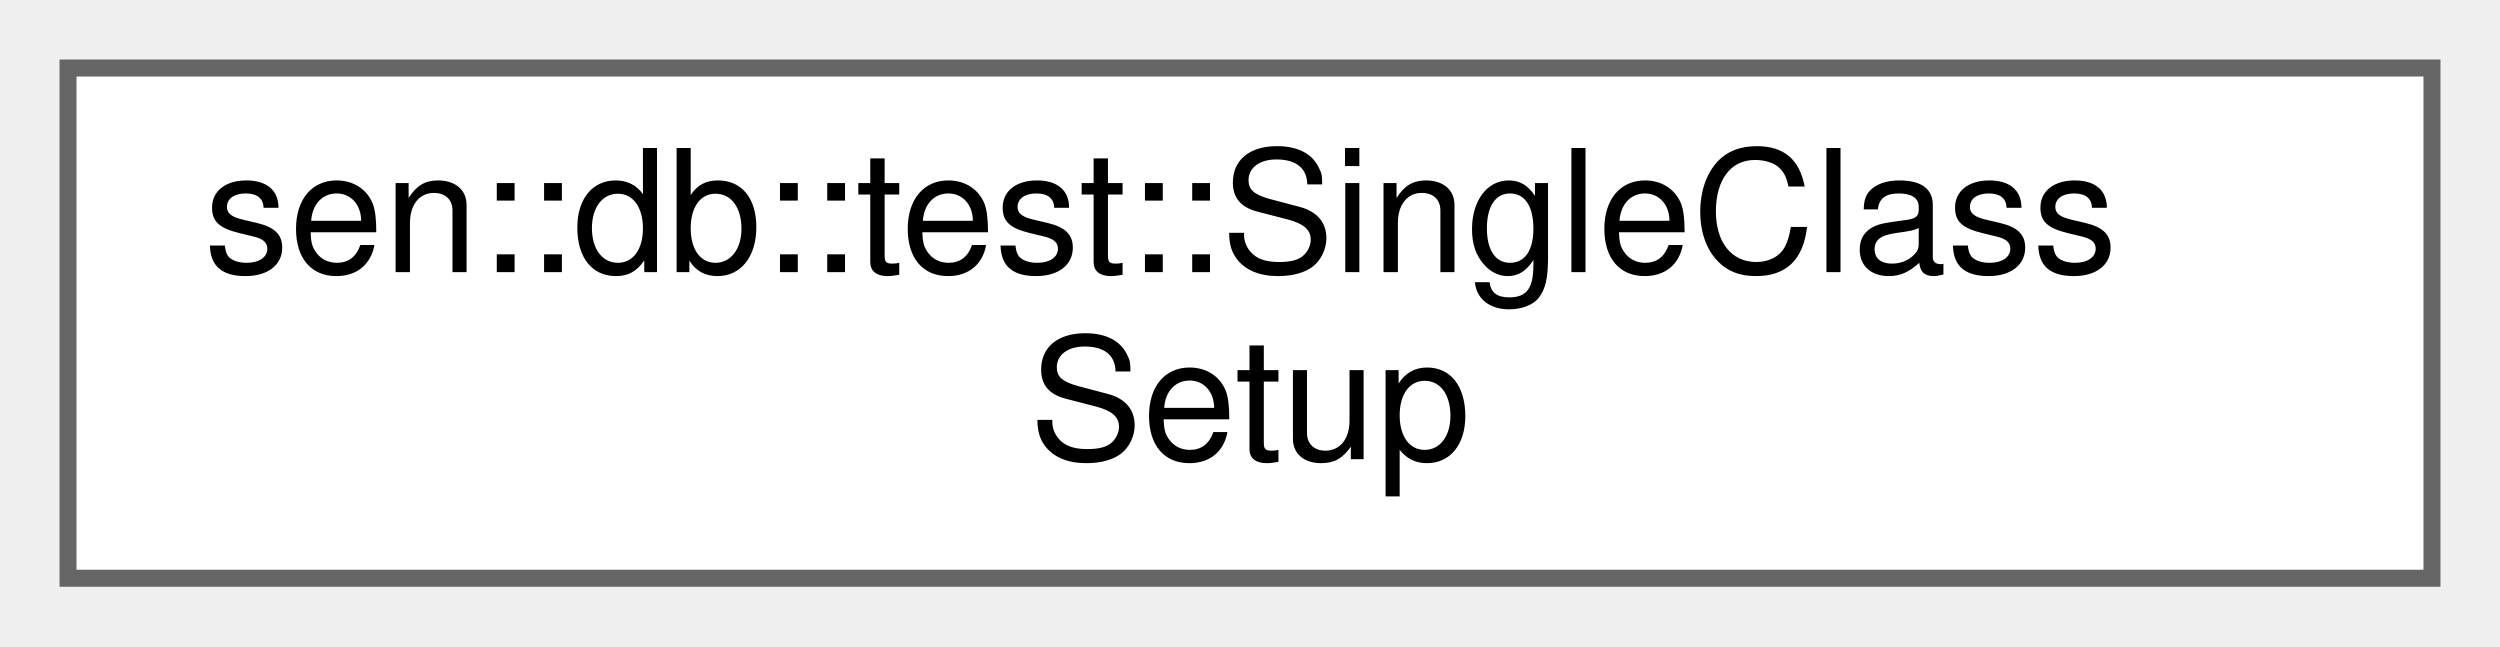
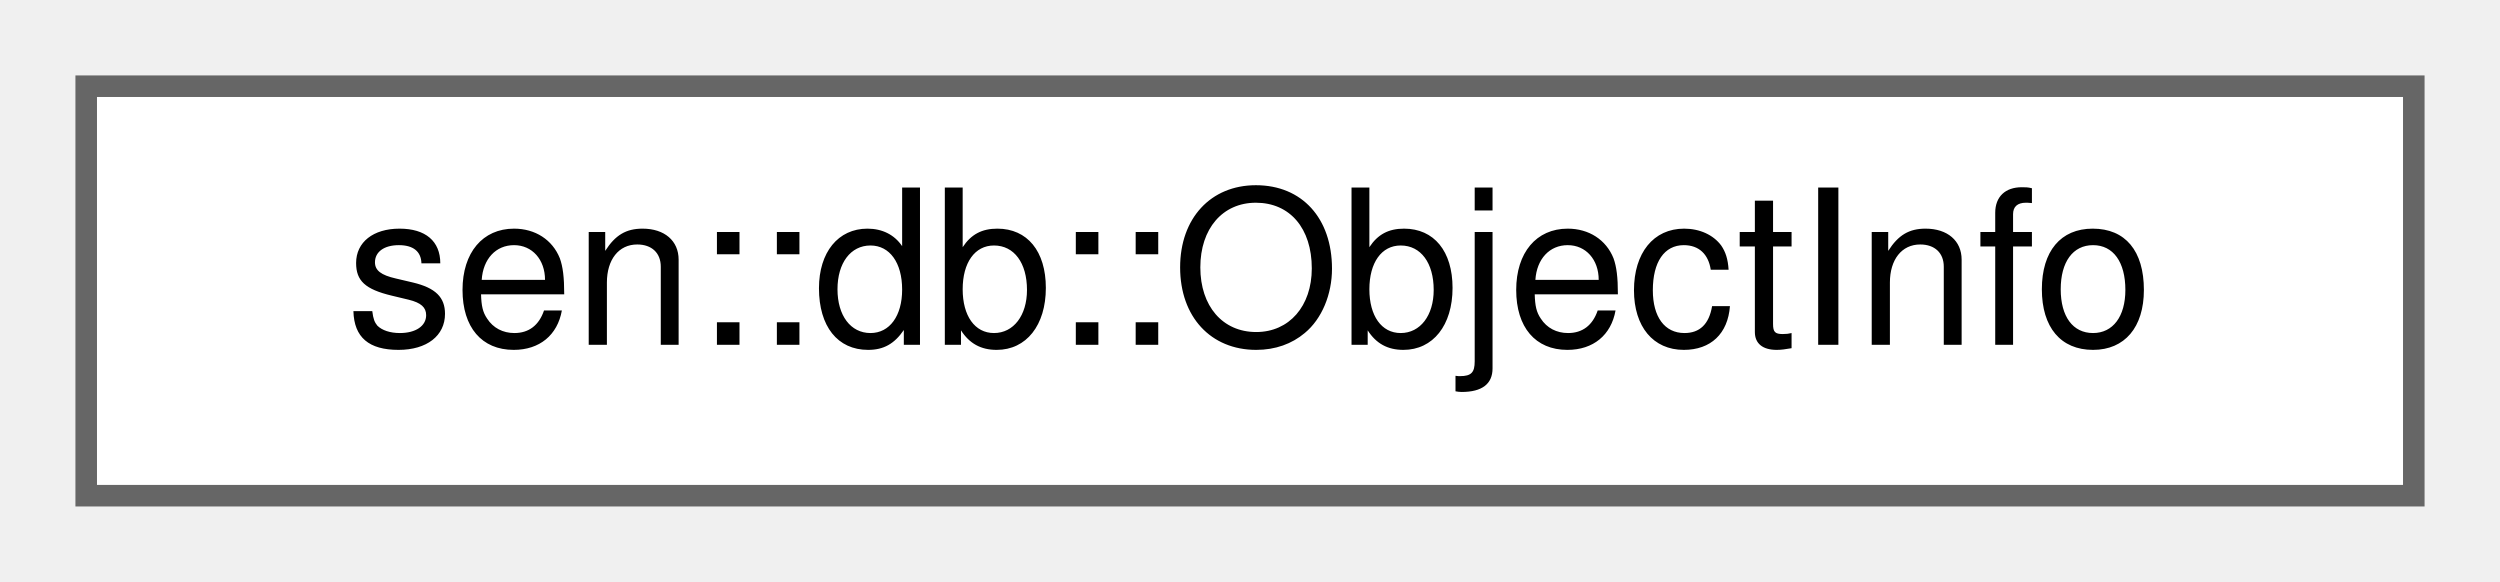
- <svg xmlns="http://www.w3.org/2000/svg" xmlns:xlink="http://www.w3.org/1999/xlink" width="147pt" height="38pt" viewBox="0.00 0.00 147.00 38.00">
-   <g id="graph0" class="graph" transform="scale(1 1) rotate(0) translate(4 34)">
+ <svg xmlns="http://www.w3.org/2000/svg" xmlns:xlink="http://www.w3.org/1999/xlink" width="116pt" height="27pt" viewBox="0.00 0.00 116.00 27.00">
+   <g id="graph0" class="graph" transform="scale(1 1) rotate(0) translate(4 23)">
    <g id="Node000000" class="node">
      <g id="a_Node000000">
-         <a xlink:href="structsen_1_1db_1_1test_1_1_single_class_setup.html" target="_top" xlink:title=" ">
-           <polygon fill="white" stroke="#666666" points="139,-30 0,-30 0,0 139,0 139,-30" />
-           <text text-anchor="start" x="8" y="-18" font-family="Helvetica,sans-Serif" font-size="10.00">sen::db::test::SingleClass</text>
-           <text text-anchor="middle" x="69.5" y="-7" font-family="Helvetica,sans-Serif" font-size="10.00">Setup</text>
+         <a xlink:href="group__db.html#structsen_1_1db_1_1_object_info" target="_top" xlink:title="Basic information about an object tracked for recording.">
+           <polygon fill="white" stroke="#666666" points="108,-19 0,-19 0,0 108,0 108,-19" />
+           <text text-anchor="middle" x="54" y="-7" font-family="Helvetica,sans-Serif" font-size="10.00">sen::db::ObjectInfo</text>
        </a>
      </g>
    </g>
  </g>
</svg>
